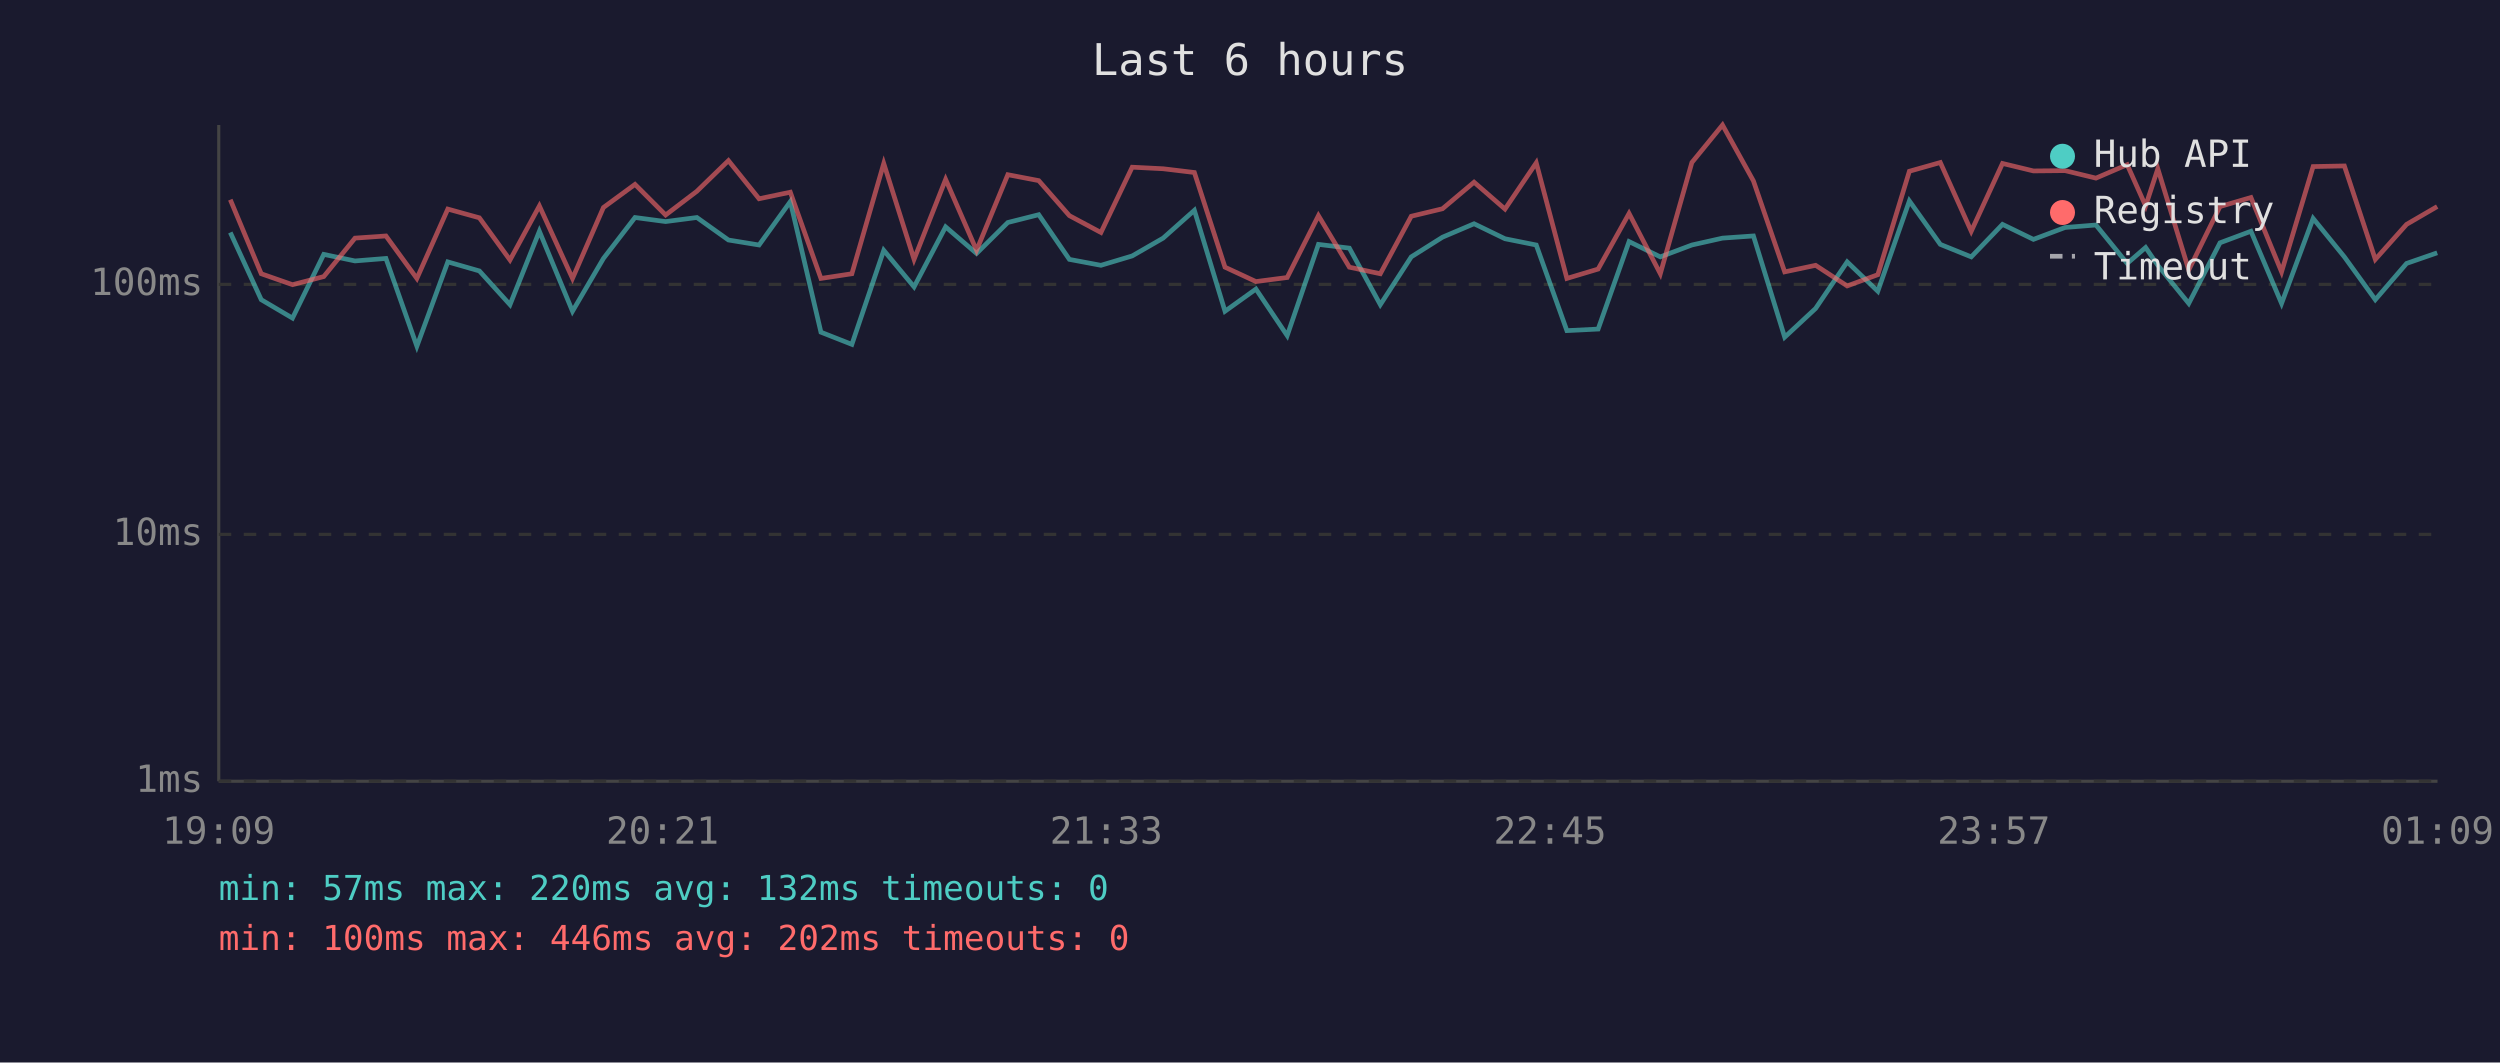
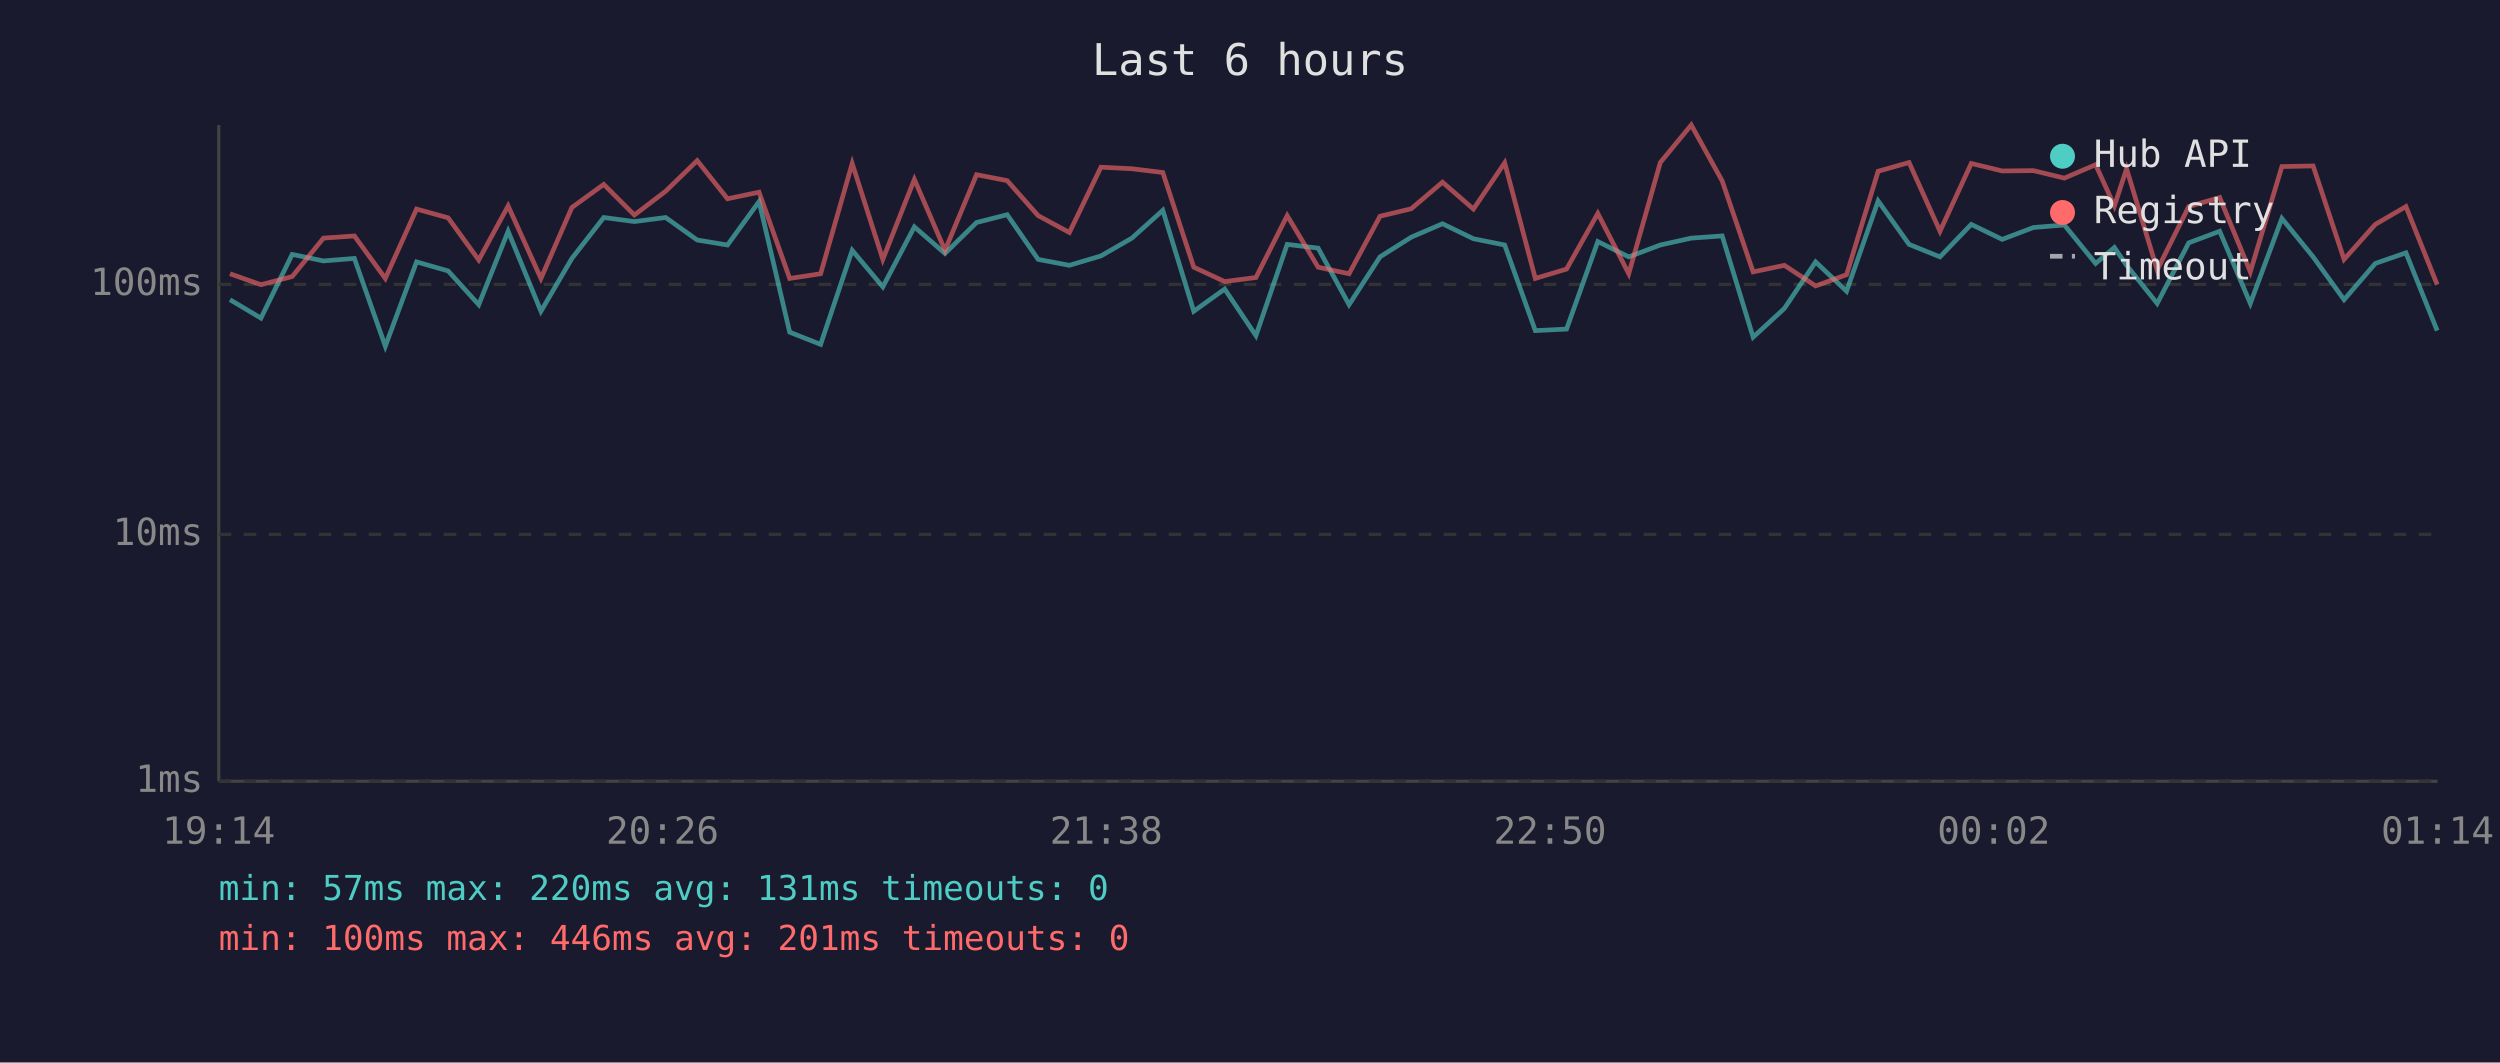
<svg xmlns="http://www.w3.org/2000/svg" viewBox="0 0 800 340" font-family="monospace" font-size="12">
  <rect width="800" height="340" fill="#1a1a2e" />
  <text x="400" y="24" fill="#e0e0e0" font-size="14" text-anchor="middle">Last 6 hours</text>
  <line x1="70" y1="40" x2="70" y2="250" stroke="#444" stroke-width="1" />
  <line x1="70" y1="250" x2="780" y2="250" stroke="#444" stroke-width="1" />
  <line x1="70" y1="250" x2="780" y2="250" stroke="#333" stroke-width="1" stroke-dasharray="4" />
  <text x="65" y="250" fill="#888" text-anchor="end" dominant-baseline="middle">1ms</text>
  <line x1="70" y1="171" x2="780" y2="171" stroke="#333" stroke-width="1" stroke-dasharray="4" />
  <text x="65" y="171" fill="#888" text-anchor="end" dominant-baseline="middle">10ms</text>
  <line x1="70" y1="91" x2="780" y2="91" stroke="#333" stroke-width="1" stroke-dasharray="4" />
  <text x="65" y="91" fill="#888" text-anchor="end" dominant-baseline="middle">100ms</text>
-   <text x="70" y="270" fill="#888" text-anchor="middle">19:09</text>
-   <text x="212" y="270" fill="#888" text-anchor="middle">20:21</text>
-   <text x="354" y="270" fill="#888" text-anchor="middle">21:33</text>
-   <text x="496" y="270" fill="#888" text-anchor="middle">22:45</text>
-   <text x="638" y="270" fill="#888" text-anchor="middle">23:57</text>
-   <text x="780" y="270" fill="#888" text-anchor="middle">01:09</text>
-   <polyline points="73.7,74.4 83.6,95.9 93.6,101.8 103.6,81.4 113.6,83.5 123.5,82.7 133.4,110.8 143.3,83.8 153.4,86.7 163.2,97.5 172.6,74.0 183.2,99.6 193.1,82.7 203.2,69.6 213.0,70.9 223.0,69.6 233.1,76.8 242.9,78.4 252.9,64.5 262.7,106.3 272.6,110.2 282.8,80.1 292.5,91.8 302.6,72.6 312.5,81.1 322.5,71.2 332.4,68.7 342.2,83.0 352.3,84.9 362.3,81.9 372.2,76.2 382.2,67.3 392.0,99.6 401.9,92.5 411.9,107.4 421.9,78.2 431.8,79.4 441.7,97.5 451.6,82.2 461.6,75.9 471.7,71.6 481.6,76.4 491.6,78.4 501.4,105.8 511.4,105.3 521.3,77.3 531.3,82.2 541.4,78.4 551.2,76.2 561.1,75.5 571.1,107.9 581.0,98.7 591.1,83.8 600.9,93.2 611.0,64.3 620.9,78.2 630.8,82.2 640.8,71.8 650.7,76.6 660.8,72.8 670.7,72.0 680.7,84.3 686.6,79.2 690.5,84.9 700.4,97.1 710.4,77.7 720.3,74.0 730.1,97.1 740.2,69.9 750.2,82.2 760.1,95.9 770.1,84.3 779.9,80.9" fill="none" stroke="#4ecdc4" stroke-width="1.5" opacity="0.6" />
-   <polyline points="73.7,63.9 83.6,87.6 93.6,91.1 103.6,88.5 113.6,76.2 123.5,75.5 133.4,89.1 143.3,66.9 153.4,69.7 163.2,83.2 172.6,65.9 183.2,89.1 193.1,66.4 203.2,59.0 213.0,68.8 223.0,61.2 233.1,51.4 242.9,63.6 252.9,61.5 262.7,89.1 272.6,87.6 282.8,52.3 292.5,83.0 302.6,57.4 312.5,80.1 322.5,55.9 332.4,57.8 342.2,69.0 352.3,74.4 362.3,53.5 372.2,54.0 382.2,55.2 392.0,85.5 401.9,90.1 411.9,88.8 421.9,69.0 431.8,85.5 441.7,87.6 451.6,69.2 461.6,66.8 471.7,58.3 481.6,66.9 491.6,52.1 501.4,89.1 511.4,86.1 521.3,68.3 531.3,87.6 541.4,52.0 551.2,40.0 561.1,57.9 571.1,87.0 581.0,84.9 591.1,91.5 600.9,87.9 611.0,54.8 620.9,52.0 630.8,74.0 640.8,52.3 650.7,54.7 660.8,54.6 670.7,57.0 680.7,52.7 686.6,65.9 690.5,54.0 700.4,86.4 710.4,66.1 720.3,63.2 730.1,87.0 740.2,53.3 750.2,53.1 760.1,83.0 770.1,71.8 779.9,66.1" fill="none" stroke="#ff6b6b" stroke-width="1.5" opacity="0.6" />
+   <text x="70" y="270" fill="#888" text-anchor="middle">19:14</text>
+   <text x="212" y="270" fill="#888" text-anchor="middle">20:26</text>
+   <text x="354" y="270" fill="#888" text-anchor="middle">21:38</text>
+   <text x="496" y="270" fill="#888" text-anchor="middle">22:50</text>
+   <text x="638" y="270" fill="#888" text-anchor="middle">00:02</text>
+   <text x="780" y="270" fill="#888" text-anchor="middle">01:14</text>
+   <polyline points="73.6,95.9 83.5,101.8 93.5,81.4 103.5,83.5 113.4,82.7 123.3,110.8 133.3,83.8 143.4,86.7 153.2,97.5 162.6,74.0 173.1,99.6 183.0,82.7 193.2,69.6 203.0,70.9 213.0,69.6 223.1,76.8 232.8,78.4 242.9,64.5 252.7,106.3 262.6,110.2 272.7,80.1 282.5,91.8 292.6,72.6 302.4,81.1 312.5,71.2 322.3,68.7 332.2,83.0 342.2,84.9 352.3,81.9 362.2,76.2 372.1,67.3 382.0,99.6 391.9,92.5 401.9,107.4 411.9,78.2 421.8,79.4 431.7,97.5 441.6,82.2 451.6,75.9 461.6,71.6 471.5,76.4 481.5,78.4 491.3,105.8 501.3,105.3 511.3,77.3 521.2,82.2 531.3,78.4 541.2,76.2 551.1,75.5 561.0,107.9 571.0,98.7 581.0,83.8 590.9,93.2 601.0,64.3 610.9,78.2 620.8,82.2 630.8,71.8 640.7,76.6 650.7,72.8 660.6,72.0 670.6,84.3 676.6,79.2 680.5,84.9 690.3,97.1 700.4,77.7 710.3,74.0 720.1,97.1 730.2,69.9 740.2,82.2 750.1,95.9 760.1,84.3 769.9,80.9 779.9,105.8" fill="none" stroke="#4ecdc4" stroke-width="1.5" opacity="0.6" />
+   <polyline points="73.6,87.6 83.5,91.1 93.5,88.5 103.5,76.2 113.4,75.5 123.3,89.1 133.3,66.9 143.4,69.7 153.2,83.2 162.6,65.9 173.1,89.1 183.0,66.4 193.2,59.0 203.0,68.8 213.0,61.2 223.1,51.4 232.8,63.6 242.9,61.5 252.7,89.1 262.6,87.6 272.7,52.3 282.5,83.0 292.6,57.4 302.4,80.1 312.5,55.9 322.3,57.8 332.2,69.0 342.2,74.4 352.3,53.5 362.2,54.0 372.1,55.2 382.0,85.5 391.9,90.1 401.9,88.8 411.9,69.0 421.8,85.5 431.7,87.6 441.6,69.2 451.6,66.8 461.6,58.3 471.5,66.9 481.5,52.1 491.3,89.1 501.3,86.1 511.3,68.3 521.2,87.6 531.3,52.0 541.2,40.0 551.1,57.9 561.0,87.0 571.0,84.9 581.0,91.5 590.9,87.9 601.0,54.8 610.9,52.0 620.8,74.0 630.8,52.3 640.7,54.7 650.7,54.6 660.6,57.0 670.6,52.7 676.6,65.9 680.5,54.0 690.3,86.4 700.4,66.1 710.3,63.2 720.1,87.0 730.2,53.3 740.2,53.1 750.1,83.0 760.1,71.8 769.9,66.1 779.9,91.1" fill="none" stroke="#ff6b6b" stroke-width="1.5" opacity="0.6" />
  <circle cx="660" cy="50" r="4" fill="#4ecdc4" />
  <text x="670" y="50" fill="#e0e0e0" dominant-baseline="middle">Hub API</text>
  <circle cx="660" cy="68" r="4" fill="#ff6b6b" />
  <text x="670" y="68" fill="#e0e0e0" dominant-baseline="middle">Registry</text>
  <line x1="656" y1="82" x2="664" y2="82" stroke="#e0e0e0" stroke-width="1.5" stroke-dasharray="4,3" opacity="0.7" />
  <text x="670" y="86" fill="#e0e0e0" dominant-baseline="middle">Timeout</text>
-   <text x="70" y="288" fill="#4ecdc4" font-size="11">min: 57ms  max: 220ms  avg: 132ms  timeouts: 0</text>
-   <text x="70" y="304" fill="#ff6b6b" font-size="11">min: 100ms  max: 446ms  avg: 202ms  timeouts: 0</text>
+   <text x="70" y="288" fill="#4ecdc4" font-size="11">min: 57ms  max: 220ms  avg: 131ms  timeouts: 0</text>
+   <text x="70" y="304" fill="#ff6b6b" font-size="11">min: 100ms  max: 446ms  avg: 201ms  timeouts: 0</text>
</svg>
